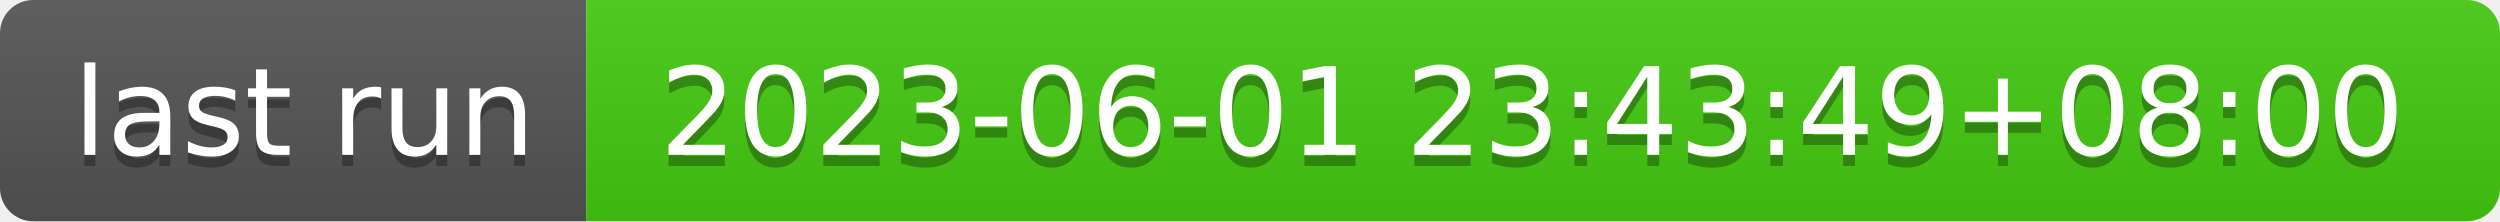
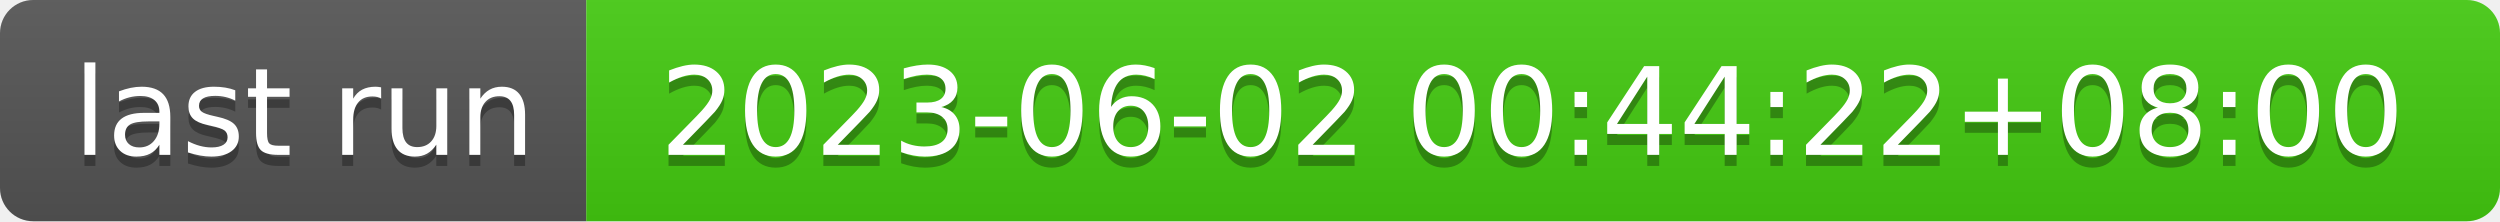
- <svg xmlns="http://www.w3.org/2000/svg" width="226" height="20" role="img" aria-label="last run: 2023-06-01 23:43:49+08:00">
+ <svg xmlns="http://www.w3.org/2000/svg" width="226" height="20" role="img" aria-label="last run: 2023-06-02 00:44:22+08:00">
  <linearGradient id="s" x2="0" y2="100%">
    <stop offset="0" stop-color="#bbb" stop-opacity=".1" />
    <stop offset="1" stop-opacity=".1" />
  </linearGradient>
  <clipPath id="r">
    <rect width="226" height="20" rx="3" fill="#fff" />
  </clipPath>
  <g clip-path="url(#r)">
    <rect width="53" height="20" fill="#555" />
    <rect x="53" width="173" height="20" fill="#4c1" />
    <rect width="226" height="20" fill="url(#s)" />
  </g>
  <g fill="#fff" text-anchor="middle" font-family="Verdana,Geneva,DejaVu Sans,sans-serif" text-rendering="geometricPrecision" font-size="110">
    <text aria-hidden="true" x="275" y="150" fill="#010101" fill-opacity=".3" transform="scale(.1)" textLength="430">last run</text>
    <text x="275" y="140" transform="scale(.1)" fill="#fff" textLength="430">last run</text>
-     <text aria-hidden="true" x="1385" y="150" fill="#010101" fill-opacity=".3" transform="scale(.1)" textLength="1630">2023-06-01 23:43:49+08:00</text>
-     <text x="1385" y="140" transform="scale(.1)" fill="#fff" textLength="1630">2023-06-01 23:43:49+08:00</text>
+     <text aria-hidden="true" x="1385" y="150" fill="#010101" fill-opacity=".3" transform="scale(.1)" textLength="1630">2023-06-02 00:44:22+08:00</text>
+     <text x="1385" y="140" transform="scale(.1)" fill="#fff" textLength="1630">2023-06-02 00:44:22+08:00</text>
  </g>
</svg>
